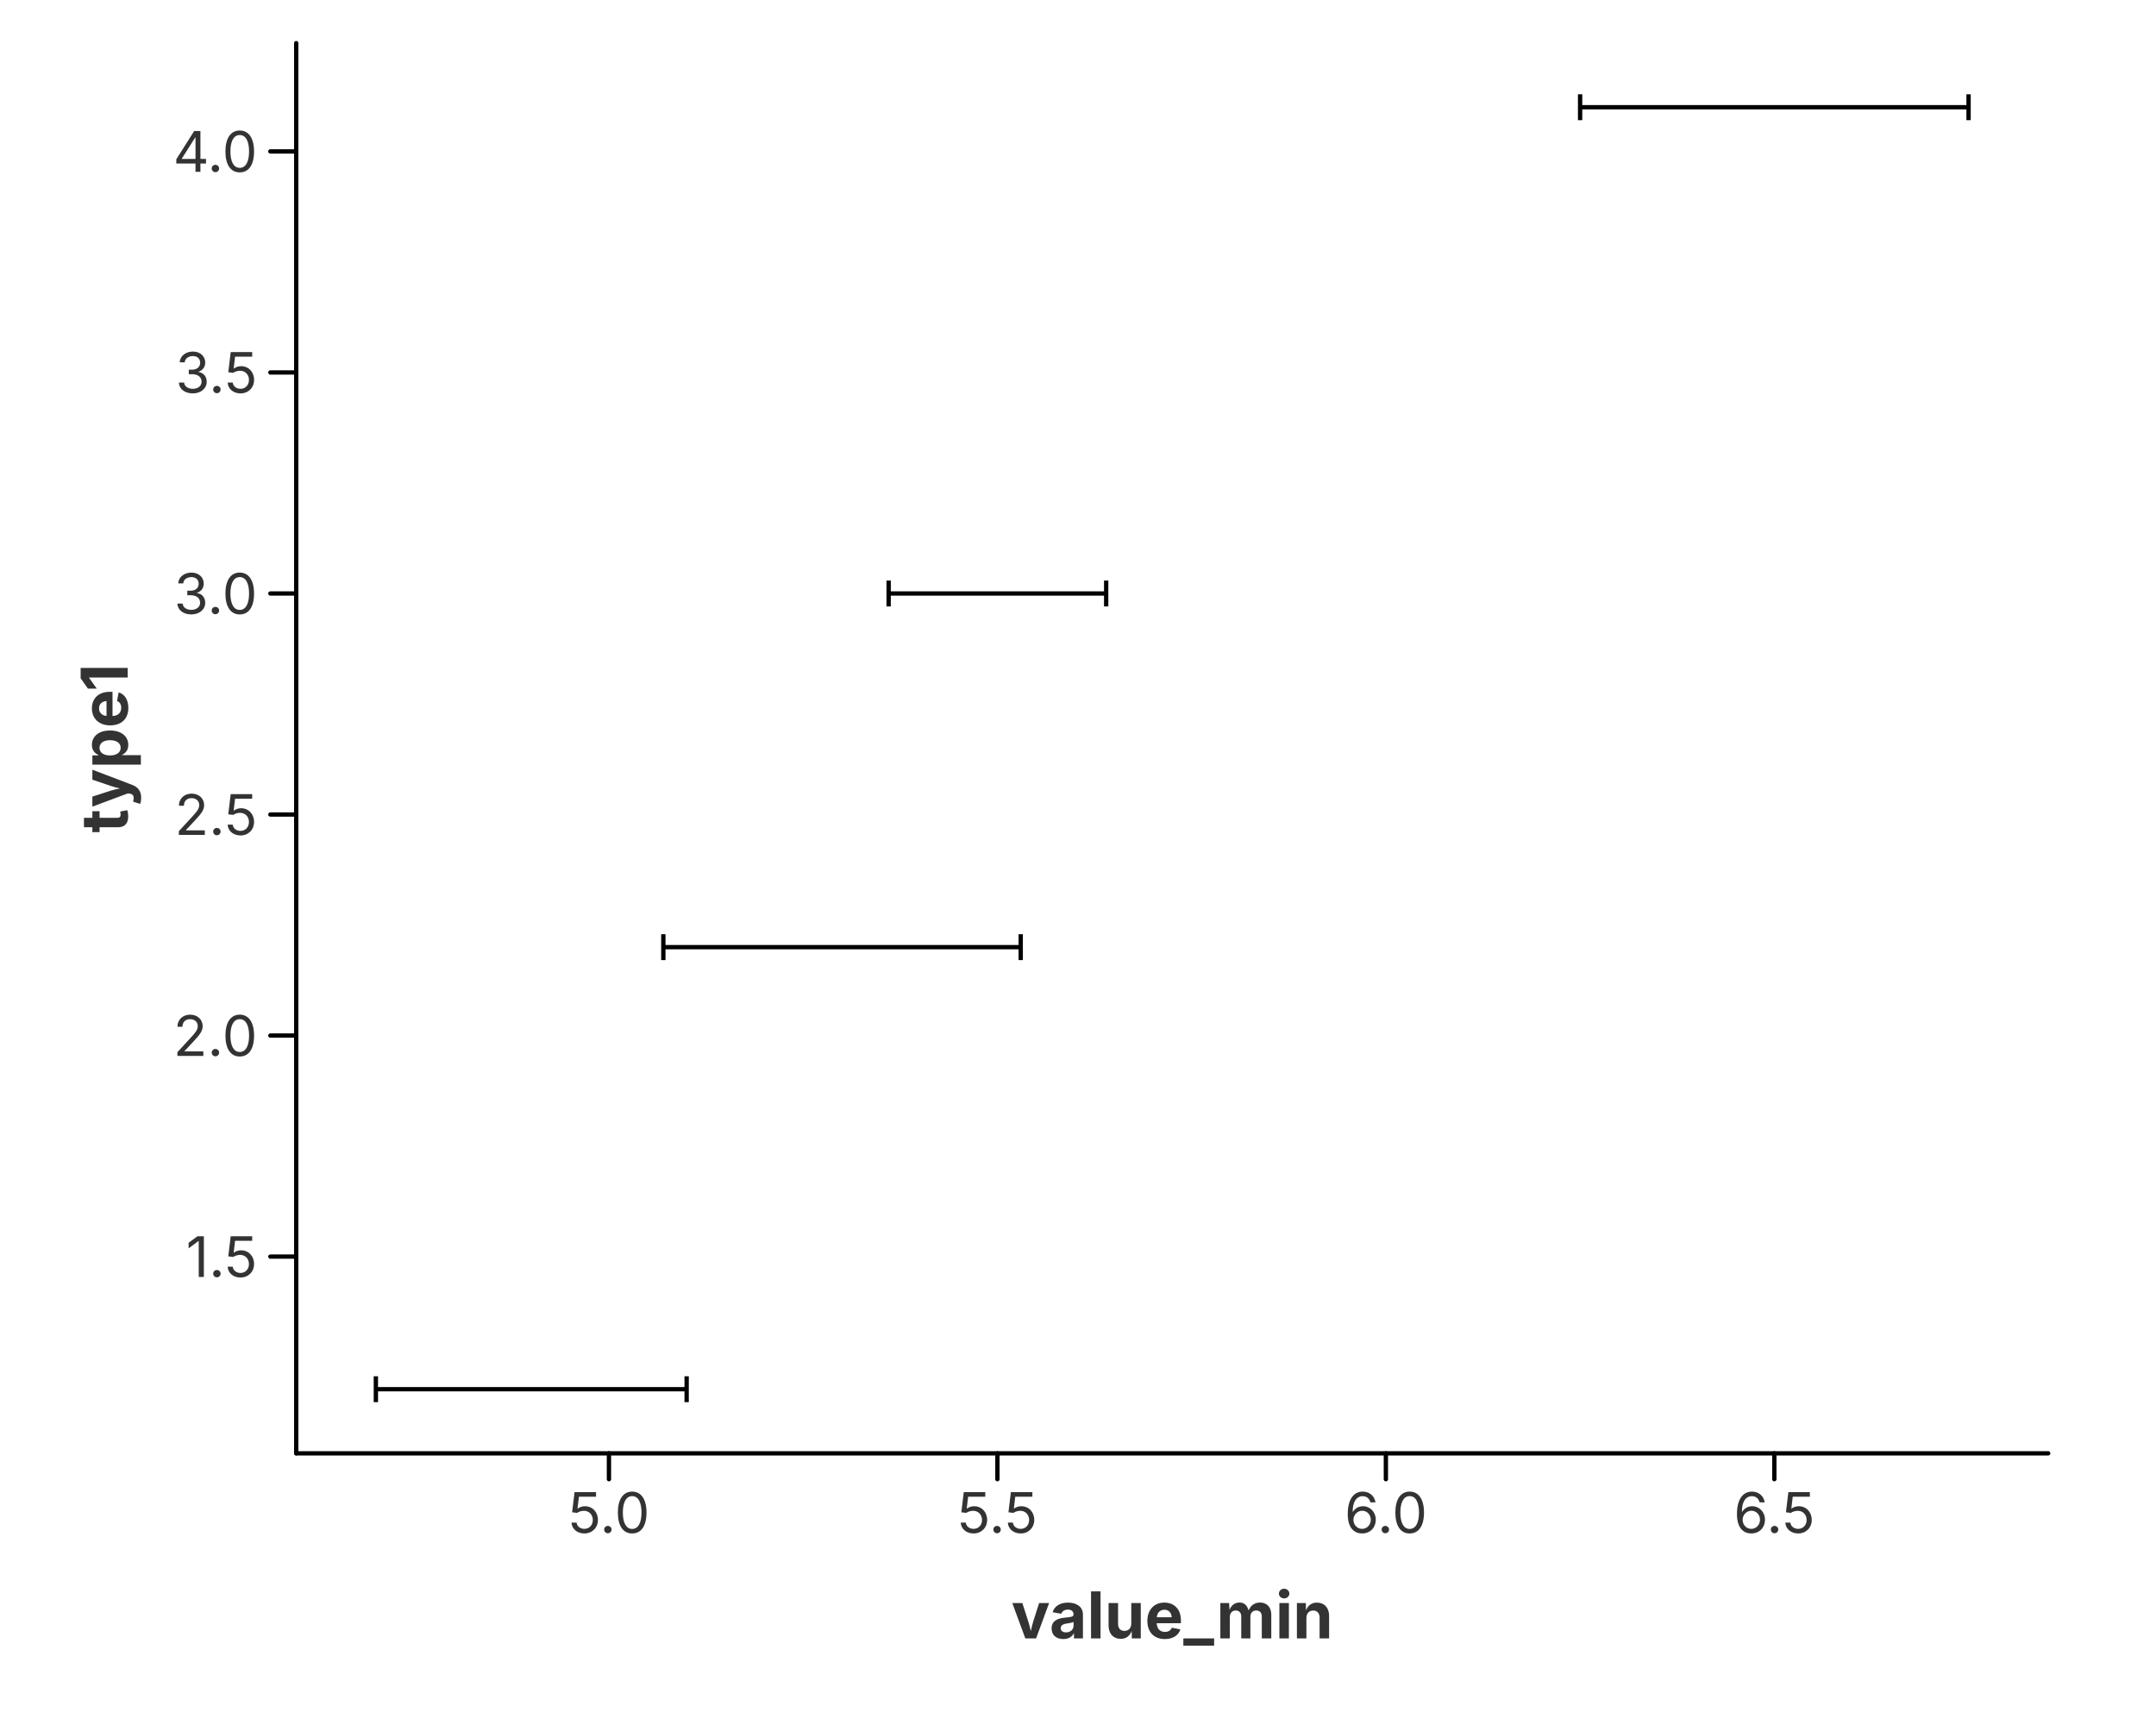
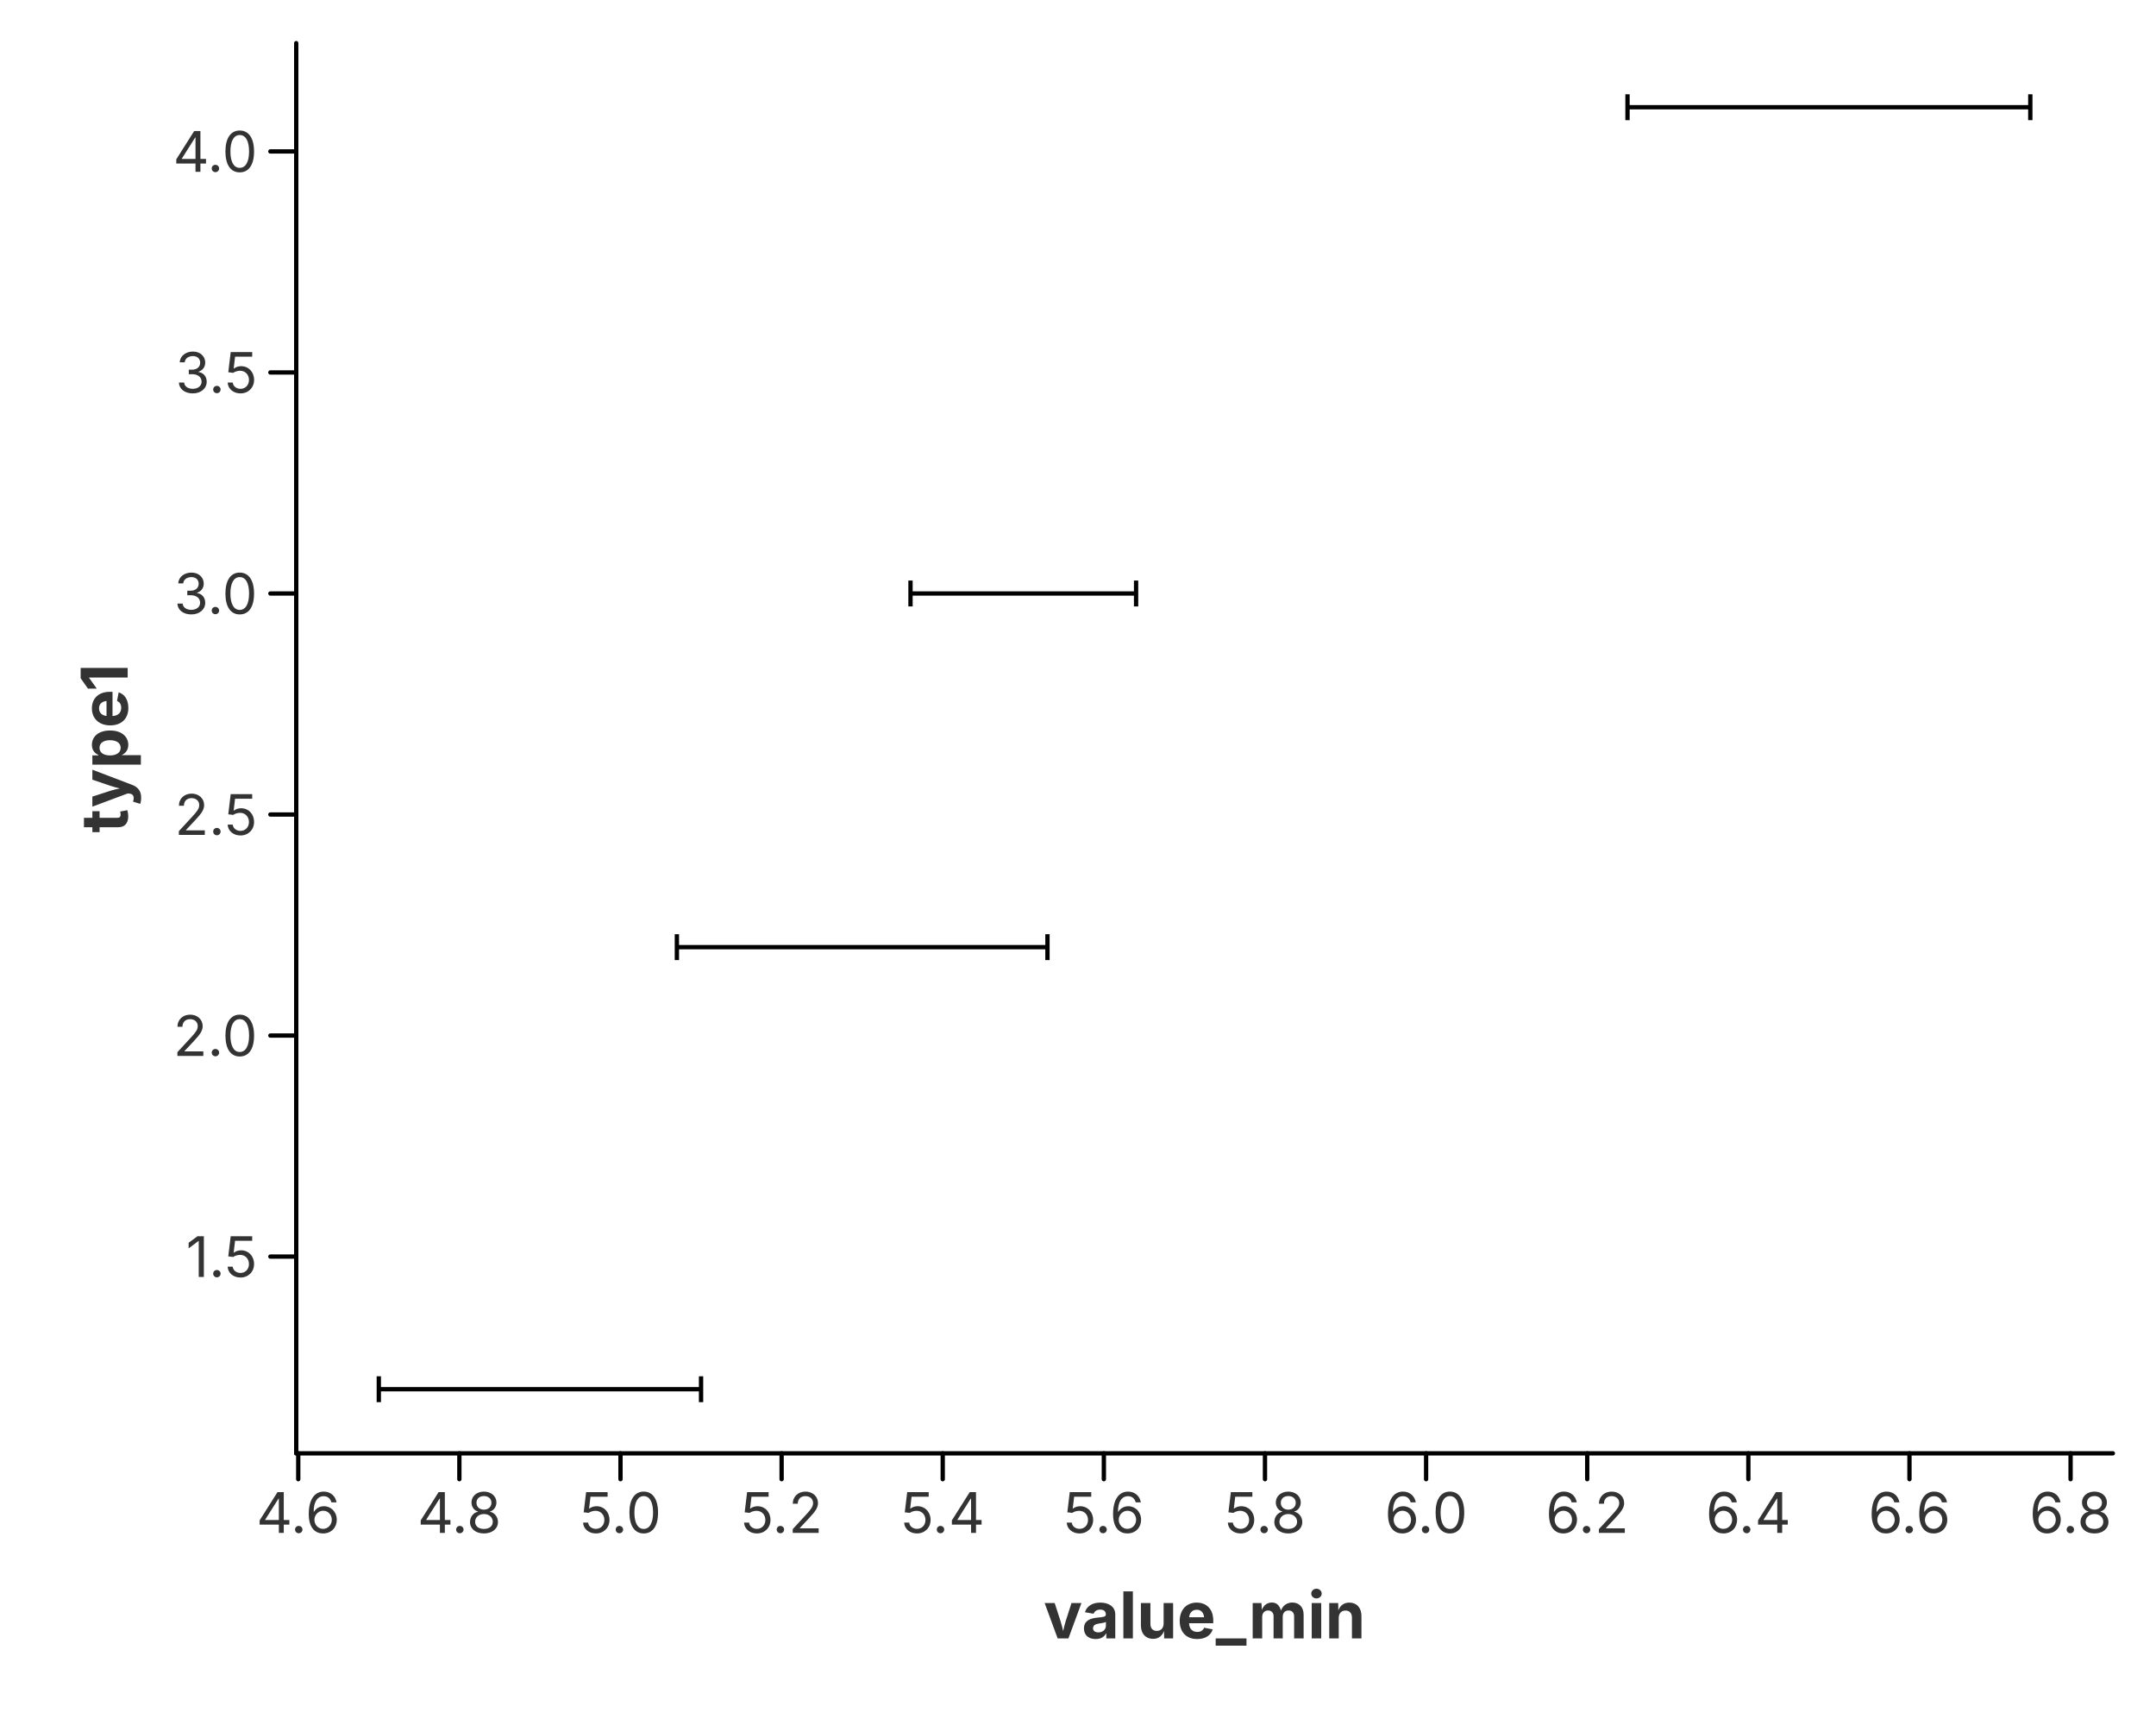
<svg xmlns="http://www.w3.org/2000/svg" width="500" height="400" viewBox="0 0 500 400" class="charton">
  <defs>
-     <clipPath id="charton-15a2bcf0-clip-0">
-       <rect x="68.700" y="10.000" width="406.300" height="327.000" />
+     <clipPath id="charton-1bff5ef6-clip-0">
+       <rect x="68.700" y="10.000" width="421.300" height="327.000" />
    </clipPath>
  </defs>
  <g class="charton-background">
    <rect x="0.000" y="0.000" width="500.000" height="400.000" fill="rgba(255,255,255,1.000)" stroke="none" stroke-width="0.000" fill-opacity="1.000" stroke-opacity="1.000" />
  </g>
-   <g class="charton-plot" clip-path="url(#charton-15a2bcf0-clip-0)">
+   <g class="charton-plot" clip-path="url(#charton-1bff5ef6-clip-0)">
    <g class="charton-mark charton-mark-0 charton-mark-errorbar" data-layer="0" data-mark="errorbar">
      <g class="charton-series">
-         <line x1="87.168" y1="322.136" x2="159.239" y2="322.136" stroke="rgba(0,0,0,1.000)" stroke-width="1.000" stroke-opacity="1.000" />
-         <line x1="87.168" y1="319.136" x2="87.168" y2="325.136" stroke="rgba(0,0,0,1.000)" stroke-width="1.000" stroke-opacity="1.000" />
-         <line x1="159.239" y1="319.136" x2="159.239" y2="325.136" stroke="rgba(0,0,0,1.000)" stroke-width="1.000" stroke-opacity="1.000" />
-         <line x1="153.834" y1="219.629" x2="236.715" y2="219.629" stroke="rgba(0,0,0,1.000)" stroke-width="1.000" stroke-opacity="1.000" />
-         <line x1="153.834" y1="216.629" x2="153.834" y2="222.629" stroke="rgba(0,0,0,1.000)" stroke-width="1.000" stroke-opacity="1.000" />
-         <line x1="236.715" y1="216.629" x2="236.715" y2="222.629" stroke="rgba(0,0,0,1.000)" stroke-width="1.000" stroke-opacity="1.000" />
-         <line x1="206.085" y1="137.622" x2="256.535" y2="137.622" stroke="rgba(0,0,0,1.000)" stroke-width="1.000" stroke-opacity="1.000" />
-         <line x1="206.085" y1="134.622" x2="206.085" y2="140.622" stroke="rgba(0,0,0,1.000)" stroke-width="1.000" stroke-opacity="1.000" />
-         <line x1="256.535" y1="134.622" x2="256.535" y2="140.622" stroke="rgba(0,0,0,1.000)" stroke-width="1.000" stroke-opacity="1.000" />
-         <line x1="366.443" y1="24.864" x2="456.532" y2="24.864" stroke="rgba(0,0,0,1.000)" stroke-width="1.000" stroke-opacity="1.000" />
-         <line x1="366.443" y1="21.864" x2="366.443" y2="27.864" stroke="rgba(0,0,0,1.000)" stroke-width="1.000" stroke-opacity="1.000" />
-         <line x1="456.532" y1="21.864" x2="456.532" y2="27.864" stroke="rgba(0,0,0,1.000)" stroke-width="1.000" stroke-opacity="1.000" />
+         <line x1="87.850" y1="322.136" x2="162.582" y2="322.136" stroke="rgba(0,0,0,1.000)" stroke-width="1.000" stroke-opacity="1.000" />
+         <line x1="87.850" y1="319.136" x2="87.850" y2="325.136" stroke="rgba(0,0,0,1.000)" stroke-width="1.000" stroke-opacity="1.000" />
+         <line x1="162.582" y1="319.136" x2="162.582" y2="325.136" stroke="rgba(0,0,0,1.000)" stroke-width="1.000" stroke-opacity="1.000" />
+         <line x1="156.977" y1="219.629" x2="242.918" y2="219.629" stroke="rgba(0,0,0,1.000)" stroke-width="1.000" stroke-opacity="1.000" />
+         <line x1="156.977" y1="216.629" x2="156.977" y2="222.629" stroke="rgba(0,0,0,1.000)" stroke-width="1.000" stroke-opacity="1.000" />
+         <line x1="242.918" y1="216.629" x2="242.918" y2="222.629" stroke="rgba(0,0,0,1.000)" stroke-width="1.000" stroke-opacity="1.000" />
+         <line x1="211.157" y1="137.622" x2="263.470" y2="137.622" stroke="rgba(0,0,0,1.000)" stroke-width="1.000" stroke-opacity="1.000" />
+         <line x1="211.157" y1="134.622" x2="211.157" y2="140.622" stroke="rgba(0,0,0,1.000)" stroke-width="1.000" stroke-opacity="1.000" />
+         <line x1="263.470" y1="134.622" x2="263.470" y2="140.622" stroke="rgba(0,0,0,1.000)" stroke-width="1.000" stroke-opacity="1.000" />
+         <line x1="377.435" y1="24.864" x2="470.850" y2="24.864" stroke="rgba(0,0,0,1.000)" stroke-width="1.000" stroke-opacity="1.000" />
+         <line x1="377.435" y1="21.864" x2="377.435" y2="27.864" stroke="rgba(0,0,0,1.000)" stroke-width="1.000" stroke-opacity="1.000" />
+         <line x1="470.850" y1="21.864" x2="470.850" y2="27.864" stroke="rgba(0,0,0,1.000)" stroke-width="1.000" stroke-opacity="1.000" />
      </g>
    </g>
  </g>
  <g class="charton-axis charton-axis-x" data-axis="x">
    <g class="charton-axis-line">
-       <path d="M 68.700 337.000 L 475.000 337.000" fill="none" stroke="rgba(0,0,0,1.000)" stroke-width="1.000" stroke-opacity="1.000" stroke-linejoin="round" stroke-linecap="round" />
+       <path d="M 68.700 337.000 L 490.000 337.000" fill="none" stroke="rgba(0,0,0,1.000)" stroke-width="1.000" stroke-opacity="1.000" stroke-linejoin="round" stroke-linecap="round" />
    </g>
    <g class="charton-tick">
-       <path d="M 141.221 337.000 L 141.221 343.000" fill="none" stroke="rgba(0,0,0,1.000)" stroke-width="1.000" stroke-opacity="1.000" stroke-linejoin="round" stroke-linecap="round" />
-       <path d="M 231.310 337.000 L 231.310 343.000" fill="none" stroke="rgba(0,0,0,1.000)" stroke-width="1.000" stroke-opacity="1.000" stroke-linejoin="round" stroke-linecap="round" />
-       <path d="M 321.399 337.000 L 321.399 343.000" fill="none" stroke="rgba(0,0,0,1.000)" stroke-width="1.000" stroke-opacity="1.000" stroke-linejoin="round" stroke-linecap="round" />
-       <path d="M 411.487 337.000 L 411.487 343.000" fill="none" stroke="rgba(0,0,0,1.000)" stroke-width="1.000" stroke-opacity="1.000" stroke-linejoin="round" stroke-linecap="round" />
+       <path d="M 69.167 337.000 L 69.167 343.000" fill="none" stroke="rgba(0,0,0,1.000)" stroke-width="1.000" stroke-opacity="1.000" stroke-linejoin="round" stroke-linecap="round" />
+       <path d="M 106.533 337.000 L 106.533 343.000" fill="none" stroke="rgba(0,0,0,1.000)" stroke-width="1.000" stroke-opacity="1.000" stroke-linejoin="round" stroke-linecap="round" />
+       <path d="M 143.899 337.000 L 143.899 343.000" fill="none" stroke="rgba(0,0,0,1.000)" stroke-width="1.000" stroke-opacity="1.000" stroke-linejoin="round" stroke-linecap="round" />
+       <path d="M 181.265 337.000 L 181.265 343.000" fill="none" stroke="rgba(0,0,0,1.000)" stroke-width="1.000" stroke-opacity="1.000" stroke-linejoin="round" stroke-linecap="round" />
+       <path d="M 218.630 337.000 L 218.630 343.000" fill="none" stroke="rgba(0,0,0,1.000)" stroke-width="1.000" stroke-opacity="1.000" stroke-linejoin="round" stroke-linecap="round" />
+       <path d="M 255.996 337.000 L 255.996 343.000" fill="none" stroke="rgba(0,0,0,1.000)" stroke-width="1.000" stroke-opacity="1.000" stroke-linejoin="round" stroke-linecap="round" />
+       <path d="M 293.362 337.000 L 293.362 343.000" fill="none" stroke="rgba(0,0,0,1.000)" stroke-width="1.000" stroke-opacity="1.000" stroke-linejoin="round" stroke-linecap="round" />
+       <path d="M 330.728 337.000 L 330.728 343.000" fill="none" stroke="rgba(0,0,0,1.000)" stroke-width="1.000" stroke-opacity="1.000" stroke-linejoin="round" stroke-linecap="round" />
+       <path d="M 368.094 337.000 L 368.094 343.000" fill="none" stroke="rgba(0,0,0,1.000)" stroke-width="1.000" stroke-opacity="1.000" stroke-linejoin="round" stroke-linecap="round" />
+       <path d="M 405.460 337.000 L 405.460 343.000" fill="none" stroke="rgba(0,0,0,1.000)" stroke-width="1.000" stroke-opacity="1.000" stroke-linejoin="round" stroke-linecap="round" />
+       <path d="M 442.826 337.000 L 442.826 343.000" fill="none" stroke="rgba(0,0,0,1.000)" stroke-width="1.000" stroke-opacity="1.000" stroke-linejoin="round" stroke-linecap="round" />
+       <path d="M 480.191 337.000 L 480.191 343.000" fill="none" stroke="rgba(0,0,0,1.000)" stroke-width="1.000" stroke-opacity="1.000" stroke-linejoin="round" stroke-linecap="round" />
    </g>
    <g class="charton-tick-label">
-       <text x="141.221" y="346.000" font-size="13.0" font-family="Inter, -apple-system, BlinkMacSystemFont, 'Segoe UI', Roboto, Helvetica, Arial, 'PingFang SC', 'Microsoft YaHei', Ubuntu, Cantarell, 'Noto Sans', sans-serif" fill="rgba(51,51,51,1.000)" fill-opacity="1.000" text-anchor="middle" font-weight="normal" font-style="normal" dominant-baseline="hanging" transform="rotate(0 141.221 346.000)" data-value="5.0">5.0</text>
-       <text x="231.310" y="346.000" font-size="13.0" font-family="Inter, -apple-system, BlinkMacSystemFont, 'Segoe UI', Roboto, Helvetica, Arial, 'PingFang SC', 'Microsoft YaHei', Ubuntu, Cantarell, 'Noto Sans', sans-serif" fill="rgba(51,51,51,1.000)" fill-opacity="1.000" text-anchor="middle" font-weight="normal" font-style="normal" dominant-baseline="hanging" transform="rotate(0 231.310 346.000)" data-value="5.5">5.5</text>
-       <text x="321.399" y="346.000" font-size="13.0" font-family="Inter, -apple-system, BlinkMacSystemFont, 'Segoe UI', Roboto, Helvetica, Arial, 'PingFang SC', 'Microsoft YaHei', Ubuntu, Cantarell, 'Noto Sans', sans-serif" fill="rgba(51,51,51,1.000)" fill-opacity="1.000" text-anchor="middle" font-weight="normal" font-style="normal" dominant-baseline="hanging" transform="rotate(0 321.399 346.000)" data-value="6.0">6.0</text>
-       <text x="411.487" y="346.000" font-size="13.0" font-family="Inter, -apple-system, BlinkMacSystemFont, 'Segoe UI', Roboto, Helvetica, Arial, 'PingFang SC', 'Microsoft YaHei', Ubuntu, Cantarell, 'Noto Sans', sans-serif" fill="rgba(51,51,51,1.000)" fill-opacity="1.000" text-anchor="middle" font-weight="normal" font-style="normal" dominant-baseline="hanging" transform="rotate(0 411.487 346.000)" data-value="6.5">6.5</text>
+       <text x="69.167" y="346.000" font-size="13.0" font-family="Inter, -apple-system, BlinkMacSystemFont, 'Segoe UI', Roboto, Helvetica, Arial, 'PingFang SC', 'Microsoft YaHei', Ubuntu, Cantarell, 'Noto Sans', sans-serif" fill="rgba(51,51,51,1.000)" fill-opacity="1.000" text-anchor="middle" font-weight="normal" font-style="normal" dominant-baseline="hanging" transform="rotate(0 69.167 346.000)" data-value="4.6">4.6</text>
+       <text x="106.533" y="346.000" font-size="13.0" font-family="Inter, -apple-system, BlinkMacSystemFont, 'Segoe UI', Roboto, Helvetica, Arial, 'PingFang SC', 'Microsoft YaHei', Ubuntu, Cantarell, 'Noto Sans', sans-serif" fill="rgba(51,51,51,1.000)" fill-opacity="1.000" text-anchor="middle" font-weight="normal" font-style="normal" dominant-baseline="hanging" transform="rotate(0 106.533 346.000)" data-value="4.8">4.8</text>
+       <text x="143.899" y="346.000" font-size="13.0" font-family="Inter, -apple-system, BlinkMacSystemFont, 'Segoe UI', Roboto, Helvetica, Arial, 'PingFang SC', 'Microsoft YaHei', Ubuntu, Cantarell, 'Noto Sans', sans-serif" fill="rgba(51,51,51,1.000)" fill-opacity="1.000" text-anchor="middle" font-weight="normal" font-style="normal" dominant-baseline="hanging" transform="rotate(0 143.899 346.000)" data-value="5.0">5.0</text>
+       <text x="181.265" y="346.000" font-size="13.0" font-family="Inter, -apple-system, BlinkMacSystemFont, 'Segoe UI', Roboto, Helvetica, Arial, 'PingFang SC', 'Microsoft YaHei', Ubuntu, Cantarell, 'Noto Sans', sans-serif" fill="rgba(51,51,51,1.000)" fill-opacity="1.000" text-anchor="middle" font-weight="normal" font-style="normal" dominant-baseline="hanging" transform="rotate(0 181.265 346.000)" data-value="5.2">5.2</text>
+       <text x="218.630" y="346.000" font-size="13.0" font-family="Inter, -apple-system, BlinkMacSystemFont, 'Segoe UI', Roboto, Helvetica, Arial, 'PingFang SC', 'Microsoft YaHei', Ubuntu, Cantarell, 'Noto Sans', sans-serif" fill="rgba(51,51,51,1.000)" fill-opacity="1.000" text-anchor="middle" font-weight="normal" font-style="normal" dominant-baseline="hanging" transform="rotate(0 218.630 346.000)" data-value="5.4">5.4</text>
+       <text x="255.996" y="346.000" font-size="13.0" font-family="Inter, -apple-system, BlinkMacSystemFont, 'Segoe UI', Roboto, Helvetica, Arial, 'PingFang SC', 'Microsoft YaHei', Ubuntu, Cantarell, 'Noto Sans', sans-serif" fill="rgba(51,51,51,1.000)" fill-opacity="1.000" text-anchor="middle" font-weight="normal" font-style="normal" dominant-baseline="hanging" transform="rotate(0 255.996 346.000)" data-value="5.6">5.6</text>
+       <text x="293.362" y="346.000" font-size="13.0" font-family="Inter, -apple-system, BlinkMacSystemFont, 'Segoe UI', Roboto, Helvetica, Arial, 'PingFang SC', 'Microsoft YaHei', Ubuntu, Cantarell, 'Noto Sans', sans-serif" fill="rgba(51,51,51,1.000)" fill-opacity="1.000" text-anchor="middle" font-weight="normal" font-style="normal" dominant-baseline="hanging" transform="rotate(0 293.362 346.000)" data-value="5.8">5.8</text>
+       <text x="330.728" y="346.000" font-size="13.0" font-family="Inter, -apple-system, BlinkMacSystemFont, 'Segoe UI', Roboto, Helvetica, Arial, 'PingFang SC', 'Microsoft YaHei', Ubuntu, Cantarell, 'Noto Sans', sans-serif" fill="rgba(51,51,51,1.000)" fill-opacity="1.000" text-anchor="middle" font-weight="normal" font-style="normal" dominant-baseline="hanging" transform="rotate(0 330.728 346.000)" data-value="6.0">6.0</text>
+       <text x="368.094" y="346.000" font-size="13.0" font-family="Inter, -apple-system, BlinkMacSystemFont, 'Segoe UI', Roboto, Helvetica, Arial, 'PingFang SC', 'Microsoft YaHei', Ubuntu, Cantarell, 'Noto Sans', sans-serif" fill="rgba(51,51,51,1.000)" fill-opacity="1.000" text-anchor="middle" font-weight="normal" font-style="normal" dominant-baseline="hanging" transform="rotate(0 368.094 346.000)" data-value="6.2">6.2</text>
+       <text x="405.460" y="346.000" font-size="13.0" font-family="Inter, -apple-system, BlinkMacSystemFont, 'Segoe UI', Roboto, Helvetica, Arial, 'PingFang SC', 'Microsoft YaHei', Ubuntu, Cantarell, 'Noto Sans', sans-serif" fill="rgba(51,51,51,1.000)" fill-opacity="1.000" text-anchor="middle" font-weight="normal" font-style="normal" dominant-baseline="hanging" transform="rotate(0 405.460 346.000)" data-value="6.4">6.4</text>
+       <text x="442.826" y="346.000" font-size="13.0" font-family="Inter, -apple-system, BlinkMacSystemFont, 'Segoe UI', Roboto, Helvetica, Arial, 'PingFang SC', 'Microsoft YaHei', Ubuntu, Cantarell, 'Noto Sans', sans-serif" fill="rgba(51,51,51,1.000)" fill-opacity="1.000" text-anchor="middle" font-weight="normal" font-style="normal" dominant-baseline="hanging" transform="rotate(0 442.826 346.000)" data-value="6.6">6.6</text>
+       <text x="480.191" y="346.000" font-size="13.0" font-family="Inter, -apple-system, BlinkMacSystemFont, 'Segoe UI', Roboto, Helvetica, Arial, 'PingFang SC', 'Microsoft YaHei', Ubuntu, Cantarell, 'Noto Sans', sans-serif" fill="rgba(51,51,51,1.000)" fill-opacity="1.000" text-anchor="middle" font-weight="normal" font-style="normal" dominant-baseline="hanging" transform="rotate(0 480.191 346.000)" data-value="6.8">6.8</text>
    </g>
    <g class="charton-axis-title">
-       <text x="271.850" y="369.000" font-size="15.0" font-family="Inter, -apple-system, BlinkMacSystemFont, 'Segoe UI', Roboto, Helvetica, Arial, 'PingFang SC', 'Microsoft YaHei', Ubuntu, Cantarell, 'Noto Sans', sans-serif" fill="rgba(51,51,51,1.000)" fill-opacity="1.000" text-anchor="middle" font-weight="bold" font-style="normal" dominant-baseline="hanging" transform="rotate(0 271.850 369.000)">value_min</text>
+       <text x="279.350" y="369.000" font-size="15.0" font-family="Inter, -apple-system, BlinkMacSystemFont, 'Segoe UI', Roboto, Helvetica, Arial, 'PingFang SC', 'Microsoft YaHei', Ubuntu, Cantarell, 'Noto Sans', sans-serif" fill="rgba(51,51,51,1.000)" fill-opacity="1.000" text-anchor="middle" font-weight="bold" font-style="normal" dominant-baseline="hanging" transform="rotate(0 279.350 369.000)">value_min</text>
    </g>
  </g>
  <g class="charton-axis charton-axis-y" data-axis="y">
    <g class="charton-axis-line">
      <path d="M 68.700 10.000 L 68.700 337.000" fill="none" stroke="rgba(0,0,0,1.000)" stroke-width="1.000" stroke-opacity="1.000" stroke-linejoin="round" stroke-linecap="round" />
    </g>
    <g class="charton-tick">
      <path d="M 68.700 291.384 L 62.700 291.384" fill="none" stroke="rgba(0,0,0,1.000)" stroke-width="1.000" stroke-opacity="1.000" stroke-linejoin="round" stroke-linecap="round" />
      <path d="M 68.700 240.130 L 62.700 240.130" fill="none" stroke="rgba(0,0,0,1.000)" stroke-width="1.000" stroke-opacity="1.000" stroke-linejoin="round" stroke-linecap="round" />
      <path d="M 68.700 188.876 L 62.700 188.876" fill="none" stroke="rgba(0,0,0,1.000)" stroke-width="1.000" stroke-opacity="1.000" stroke-linejoin="round" stroke-linecap="round" />
      <path d="M 68.700 137.622 L 62.700 137.622" fill="none" stroke="rgba(0,0,0,1.000)" stroke-width="1.000" stroke-opacity="1.000" stroke-linejoin="round" stroke-linecap="round" />
      <path d="M 68.700 86.368 L 62.700 86.368" fill="none" stroke="rgba(0,0,0,1.000)" stroke-width="1.000" stroke-opacity="1.000" stroke-linejoin="round" stroke-linecap="round" />
      <path d="M 68.700 35.114 L 62.700 35.114" fill="none" stroke="rgba(0,0,0,1.000)" stroke-width="1.000" stroke-opacity="1.000" stroke-linejoin="round" stroke-linecap="round" />
    </g>
    <g class="charton-tick-label">
      <text x="59.700" y="291.384" font-size="13.0" font-family="Inter, -apple-system, BlinkMacSystemFont, 'Segoe UI', Roboto, Helvetica, Arial, 'PingFang SC', 'Microsoft YaHei', Ubuntu, Cantarell, 'Noto Sans', sans-serif" fill="rgba(51,51,51,1.000)" fill-opacity="1.000" text-anchor="end" font-weight="normal" font-style="normal" dominant-baseline="central" transform="rotate(0 59.700 291.384)" data-value="1.5">1.5</text>
      <text x="59.700" y="240.130" font-size="13.0" font-family="Inter, -apple-system, BlinkMacSystemFont, 'Segoe UI', Roboto, Helvetica, Arial, 'PingFang SC', 'Microsoft YaHei', Ubuntu, Cantarell, 'Noto Sans', sans-serif" fill="rgba(51,51,51,1.000)" fill-opacity="1.000" text-anchor="end" font-weight="normal" font-style="normal" dominant-baseline="central" transform="rotate(0 59.700 240.130)" data-value="2.0">2.0</text>
      <text x="59.700" y="188.876" font-size="13.0" font-family="Inter, -apple-system, BlinkMacSystemFont, 'Segoe UI', Roboto, Helvetica, Arial, 'PingFang SC', 'Microsoft YaHei', Ubuntu, Cantarell, 'Noto Sans', sans-serif" fill="rgba(51,51,51,1.000)" fill-opacity="1.000" text-anchor="end" font-weight="normal" font-style="normal" dominant-baseline="central" transform="rotate(0 59.700 188.876)" data-value="2.5">2.5</text>
      <text x="59.700" y="137.622" font-size="13.0" font-family="Inter, -apple-system, BlinkMacSystemFont, 'Segoe UI', Roboto, Helvetica, Arial, 'PingFang SC', 'Microsoft YaHei', Ubuntu, Cantarell, 'Noto Sans', sans-serif" fill="rgba(51,51,51,1.000)" fill-opacity="1.000" text-anchor="end" font-weight="normal" font-style="normal" dominant-baseline="central" transform="rotate(0 59.700 137.622)" data-value="3.0">3.0</text>
      <text x="59.700" y="86.368" font-size="13.0" font-family="Inter, -apple-system, BlinkMacSystemFont, 'Segoe UI', Roboto, Helvetica, Arial, 'PingFang SC', 'Microsoft YaHei', Ubuntu, Cantarell, 'Noto Sans', sans-serif" fill="rgba(51,51,51,1.000)" fill-opacity="1.000" text-anchor="end" font-weight="normal" font-style="normal" dominant-baseline="central" transform="rotate(0 59.700 86.368)" data-value="3.5">3.5</text>
      <text x="59.700" y="35.114" font-size="13.0" font-family="Inter, -apple-system, BlinkMacSystemFont, 'Segoe UI', Roboto, Helvetica, Arial, 'PingFang SC', 'Microsoft YaHei', Ubuntu, Cantarell, 'Noto Sans', sans-serif" fill="rgba(51,51,51,1.000)" fill-opacity="1.000" text-anchor="end" font-weight="normal" font-style="normal" dominant-baseline="central" transform="rotate(0 59.700 35.114)" data-value="4.0">4.0</text>
    </g>
    <g class="charton-axis-title">
      <text x="24.000" y="173.500" font-size="15.0" font-family="Inter, -apple-system, BlinkMacSystemFont, 'Segoe UI', Roboto, Helvetica, Arial, 'PingFang SC', 'Microsoft YaHei', Ubuntu, Cantarell, 'Noto Sans', sans-serif" fill="rgba(51,51,51,1.000)" fill-opacity="1.000" text-anchor="middle" font-weight="bold" font-style="normal" dominant-baseline="middle" transform="rotate(-90 24.000 173.500)">type1</text>
    </g>
  </g>
</svg>
